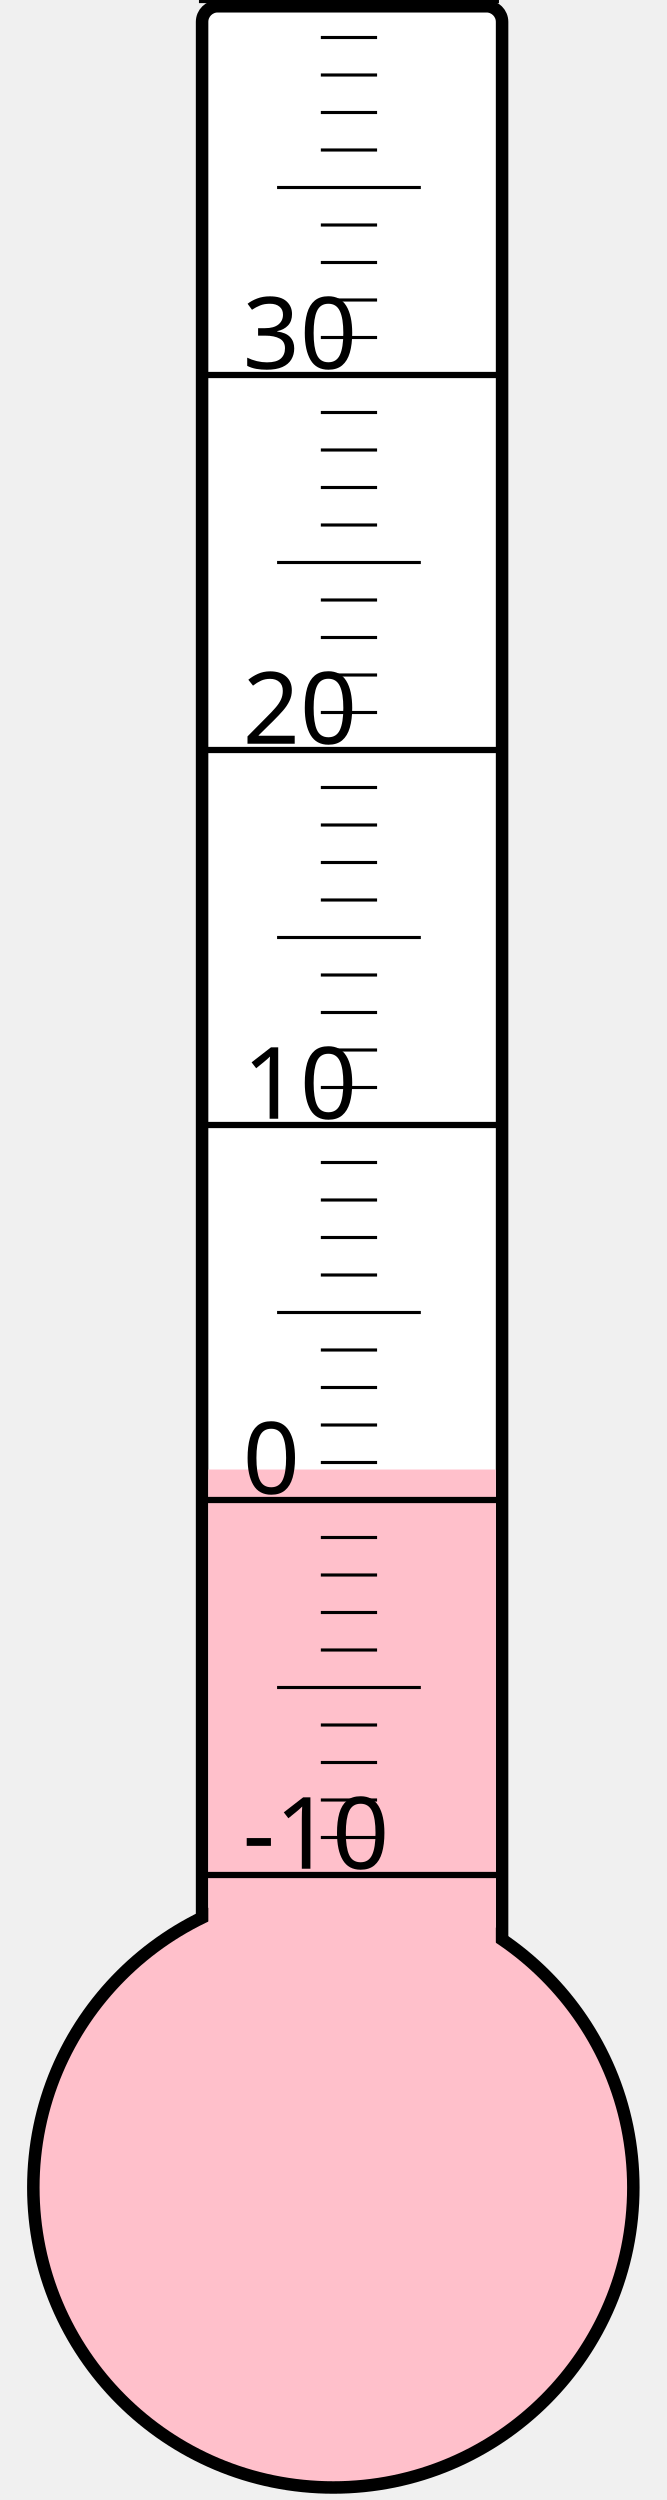
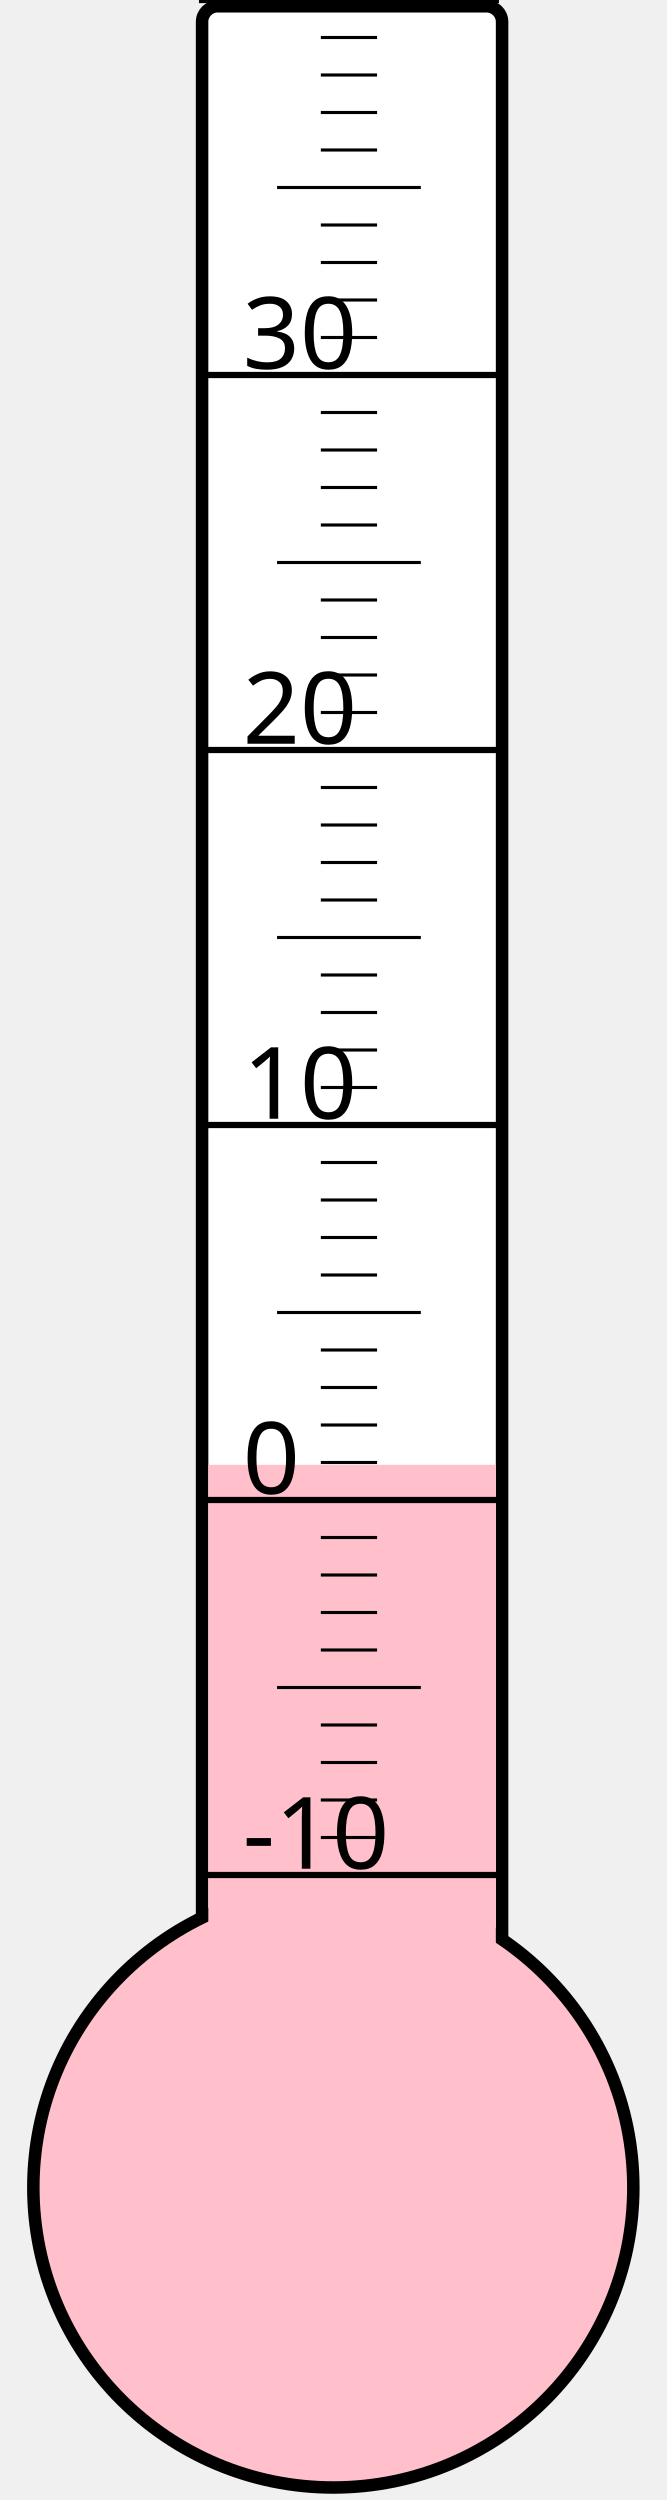
<svg xmlns="http://www.w3.org/2000/svg" width="40px" height="150px" viewBox="0 0 200 800">
  <rect width="200" height="800" x="0" y="0" style="fill: #ffffeb; fill-opacity: 0;" />
  <rect width="96" height="680" x="58" y="2" rx="5" ry="5" style="fill: white; fill-opacity: 1; stroke: black; stroke-width: 4;" />
  <circle cx="100" cy="700" r="96" style="fill: pink; stroke: black; stroke-width: 4;" />
-   <rect width="92" height="229.75" x="60" y="470.25" style="fill: pink; fill-opacity: 1; stroke-width: 0;" />
+   <rect width="92" height="231.25" x="60" y="468.75" style="fill: pink; fill-opacity: 1; stroke-width: 0;" />
  <text x="71" y="598" style="font-family: sans-serif; font-size: 24pt;">-10</text>
  <text x="71" y="478" style="font-family: sans-serif; font-size: 24pt;">0</text>
  <text x="71" y="358" style="font-family: sans-serif; font-size: 24pt;">10</text>
  <text x="71" y="238" style="font-family: sans-serif; font-size: 24pt;">20</text>
  <text x="71" y="118" style="font-family: sans-serif; font-size: 24pt;">30</text>
  <g style="stroke: black;">
    <line x1="57" y1="600" x2="153" y2="600" style="stroke-width: 2;" />
    <line x1="96" y1="588" x2="114" y2="588" style="stroke-width: 1;" />
    <line x1="96" y1="576" x2="114" y2="576" style="stroke-width: 1;" />
    <line x1="96" y1="564" x2="114" y2="564" style="stroke-width: 1;" />
    <line x1="96" y1="552" x2="114" y2="552" style="stroke-width: 1;" />
    <line x1="82" y1="540" x2="128" y2="540" style="stroke-width: 1;" />
    <line x1="96" y1="528" x2="114" y2="528" style="stroke-width: 1;" />
    <line x1="96" y1="516" x2="114" y2="516" style="stroke-width: 1;" />
    <line x1="96" y1="504" x2="114" y2="504" style="stroke-width: 1;" />
    <line x1="96" y1="492" x2="114" y2="492" style="stroke-width: 1;" />
    <line x1="57" y1="480" x2="153" y2="480" style="stroke-width: 2;" />
    <line x1="96" y1="468" x2="114" y2="468" style="stroke-width: 1;" />
    <line x1="96" y1="456" x2="114" y2="456" style="stroke-width: 1;" />
    <line x1="96" y1="444" x2="114" y2="444" style="stroke-width: 1;" />
    <line x1="96" y1="432" x2="114" y2="432" style="stroke-width: 1;" />
    <line x1="82" y1="420" x2="128" y2="420" style="stroke-width: 1;" />
    <line x1="96" y1="408" x2="114" y2="408" style="stroke-width: 1;" />
    <line x1="96" y1="396" x2="114" y2="396" style="stroke-width: 1;" />
    <line x1="96" y1="384" x2="114" y2="384" style="stroke-width: 1;" />
    <line x1="96" y1="372" x2="114" y2="372" style="stroke-width: 1;" />
    <line x1="57" y1="360" x2="153" y2="360" style="stroke-width: 2;" />
    <line x1="96" y1="348" x2="114" y2="348" style="stroke-width: 1;" />
    <line x1="96" y1="336" x2="114" y2="336" style="stroke-width: 1;" />
    <line x1="96" y1="324" x2="114" y2="324" style="stroke-width: 1;" />
    <line x1="96" y1="312" x2="114" y2="312" style="stroke-width: 1;" />
    <line x1="82" y1="300" x2="128" y2="300" style="stroke-width: 1;" />
    <line x1="96" y1="288" x2="114" y2="288" style="stroke-width: 1;" />
    <line x1="96" y1="276" x2="114" y2="276" style="stroke-width: 1;" />
    <line x1="96" y1="264" x2="114" y2="264" style="stroke-width: 1;" />
    <line x1="96" y1="252" x2="114" y2="252" style="stroke-width: 1;" />
    <line x1="57" y1="240" x2="153" y2="240" style="stroke-width: 2;" />
    <line x1="96" y1="228" x2="114" y2="228" style="stroke-width: 1;" />
    <line x1="96" y1="216" x2="114" y2="216" style="stroke-width: 1;" />
    <line x1="96" y1="204" x2="114" y2="204" style="stroke-width: 1;" />
    <line x1="96" y1="192" x2="114" y2="192" style="stroke-width: 1;" />
    <line x1="82" y1="180" x2="128" y2="180" style="stroke-width: 1;" />
    <line x1="96" y1="168" x2="114" y2="168" style="stroke-width: 1;" />
    <line x1="96" y1="156" x2="114" y2="156" style="stroke-width: 1;" />
    <line x1="96" y1="144" x2="114" y2="144" style="stroke-width: 1;" />
    <line x1="96" y1="132" x2="114" y2="132" style="stroke-width: 1;" />
    <line x1="57" y1="120" x2="153" y2="120" style="stroke-width: 2;" />
    <line x1="96" y1="108" x2="114" y2="108" style="stroke-width: 1;" />
    <line x1="96" y1="96" x2="114" y2="96" style="stroke-width: 1;" />
    <line x1="96" y1="84" x2="114" y2="84" style="stroke-width: 1;" />
    <line x1="96" y1="72" x2="114" y2="72" style="stroke-width: 1;" />
    <line x1="82" y1="60" x2="128" y2="60" style="stroke-width: 1;" />
    <line x1="96" y1="48" x2="114" y2="48" style="stroke-width: 1;" />
    <line x1="96" y1="36" x2="114" y2="36" style="stroke-width: 1;" />
    <line x1="96" y1="24" x2="114" y2="24" style="stroke-width: 1;" />
    <line x1="96" y1="12" x2="114" y2="12" style="stroke-width: 1;" />
    <line x1="57" y1="0" x2="153" y2="0" style="stroke-width: 2;" />
  </g>
</svg>
